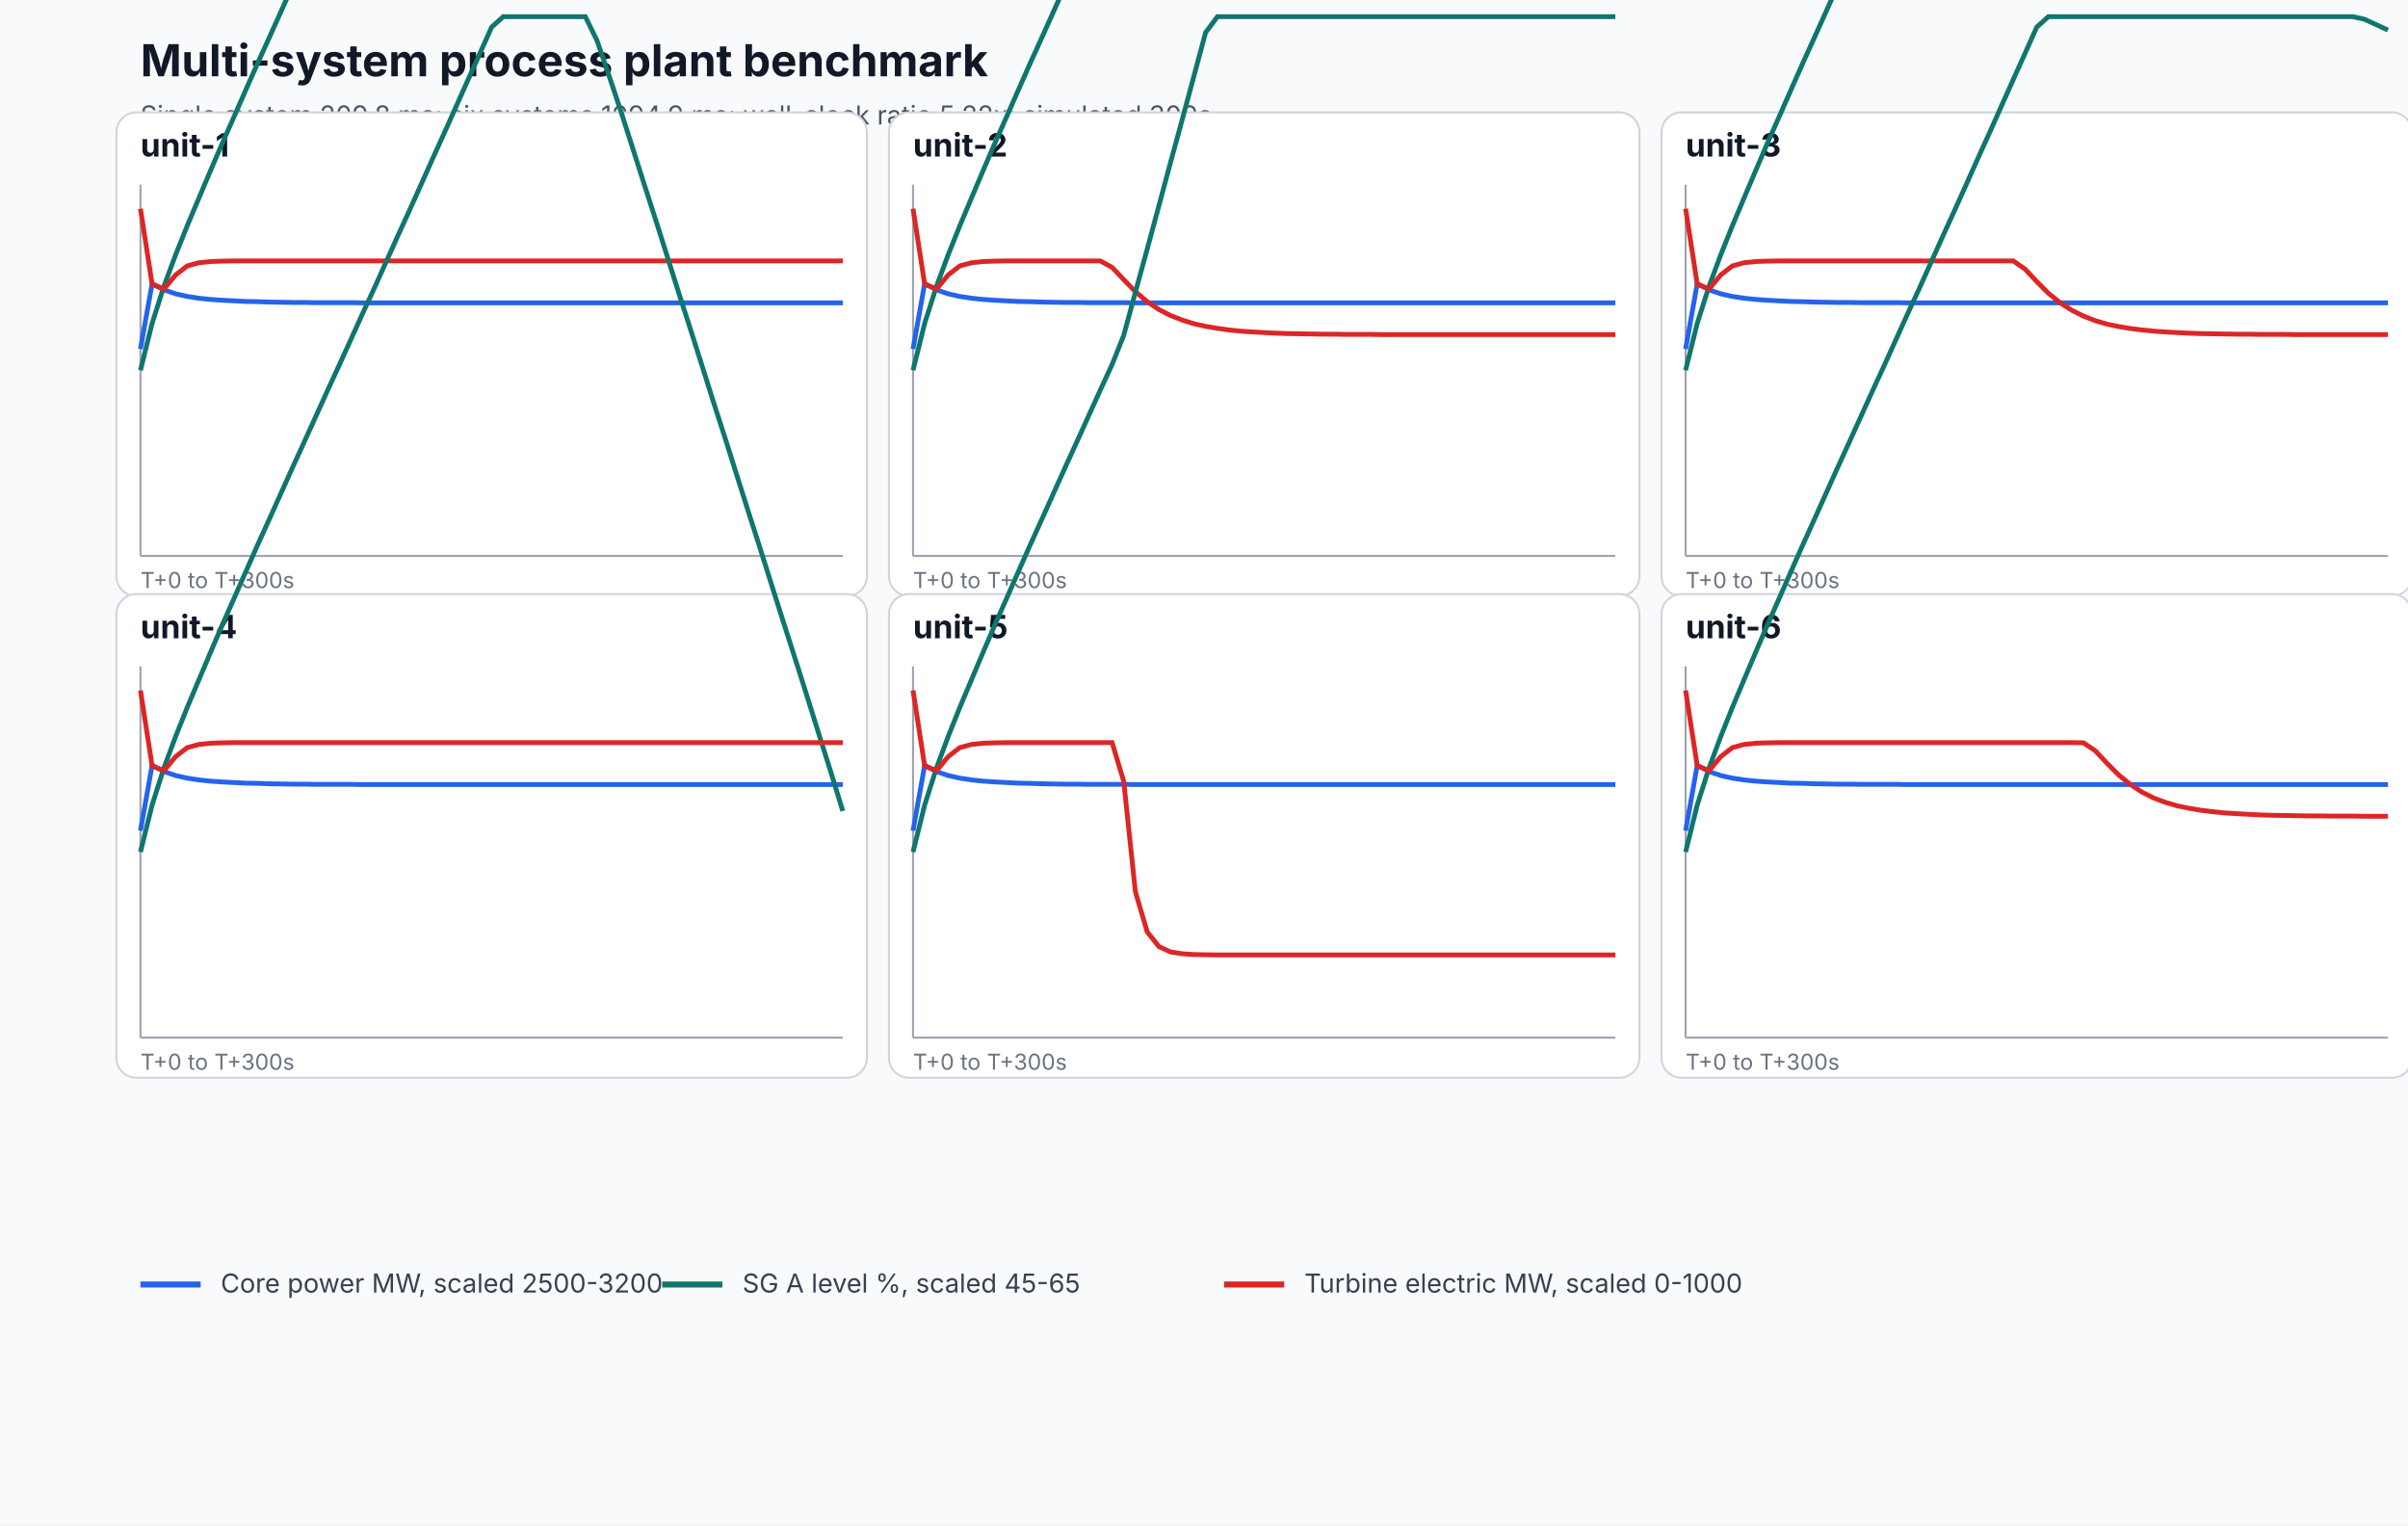
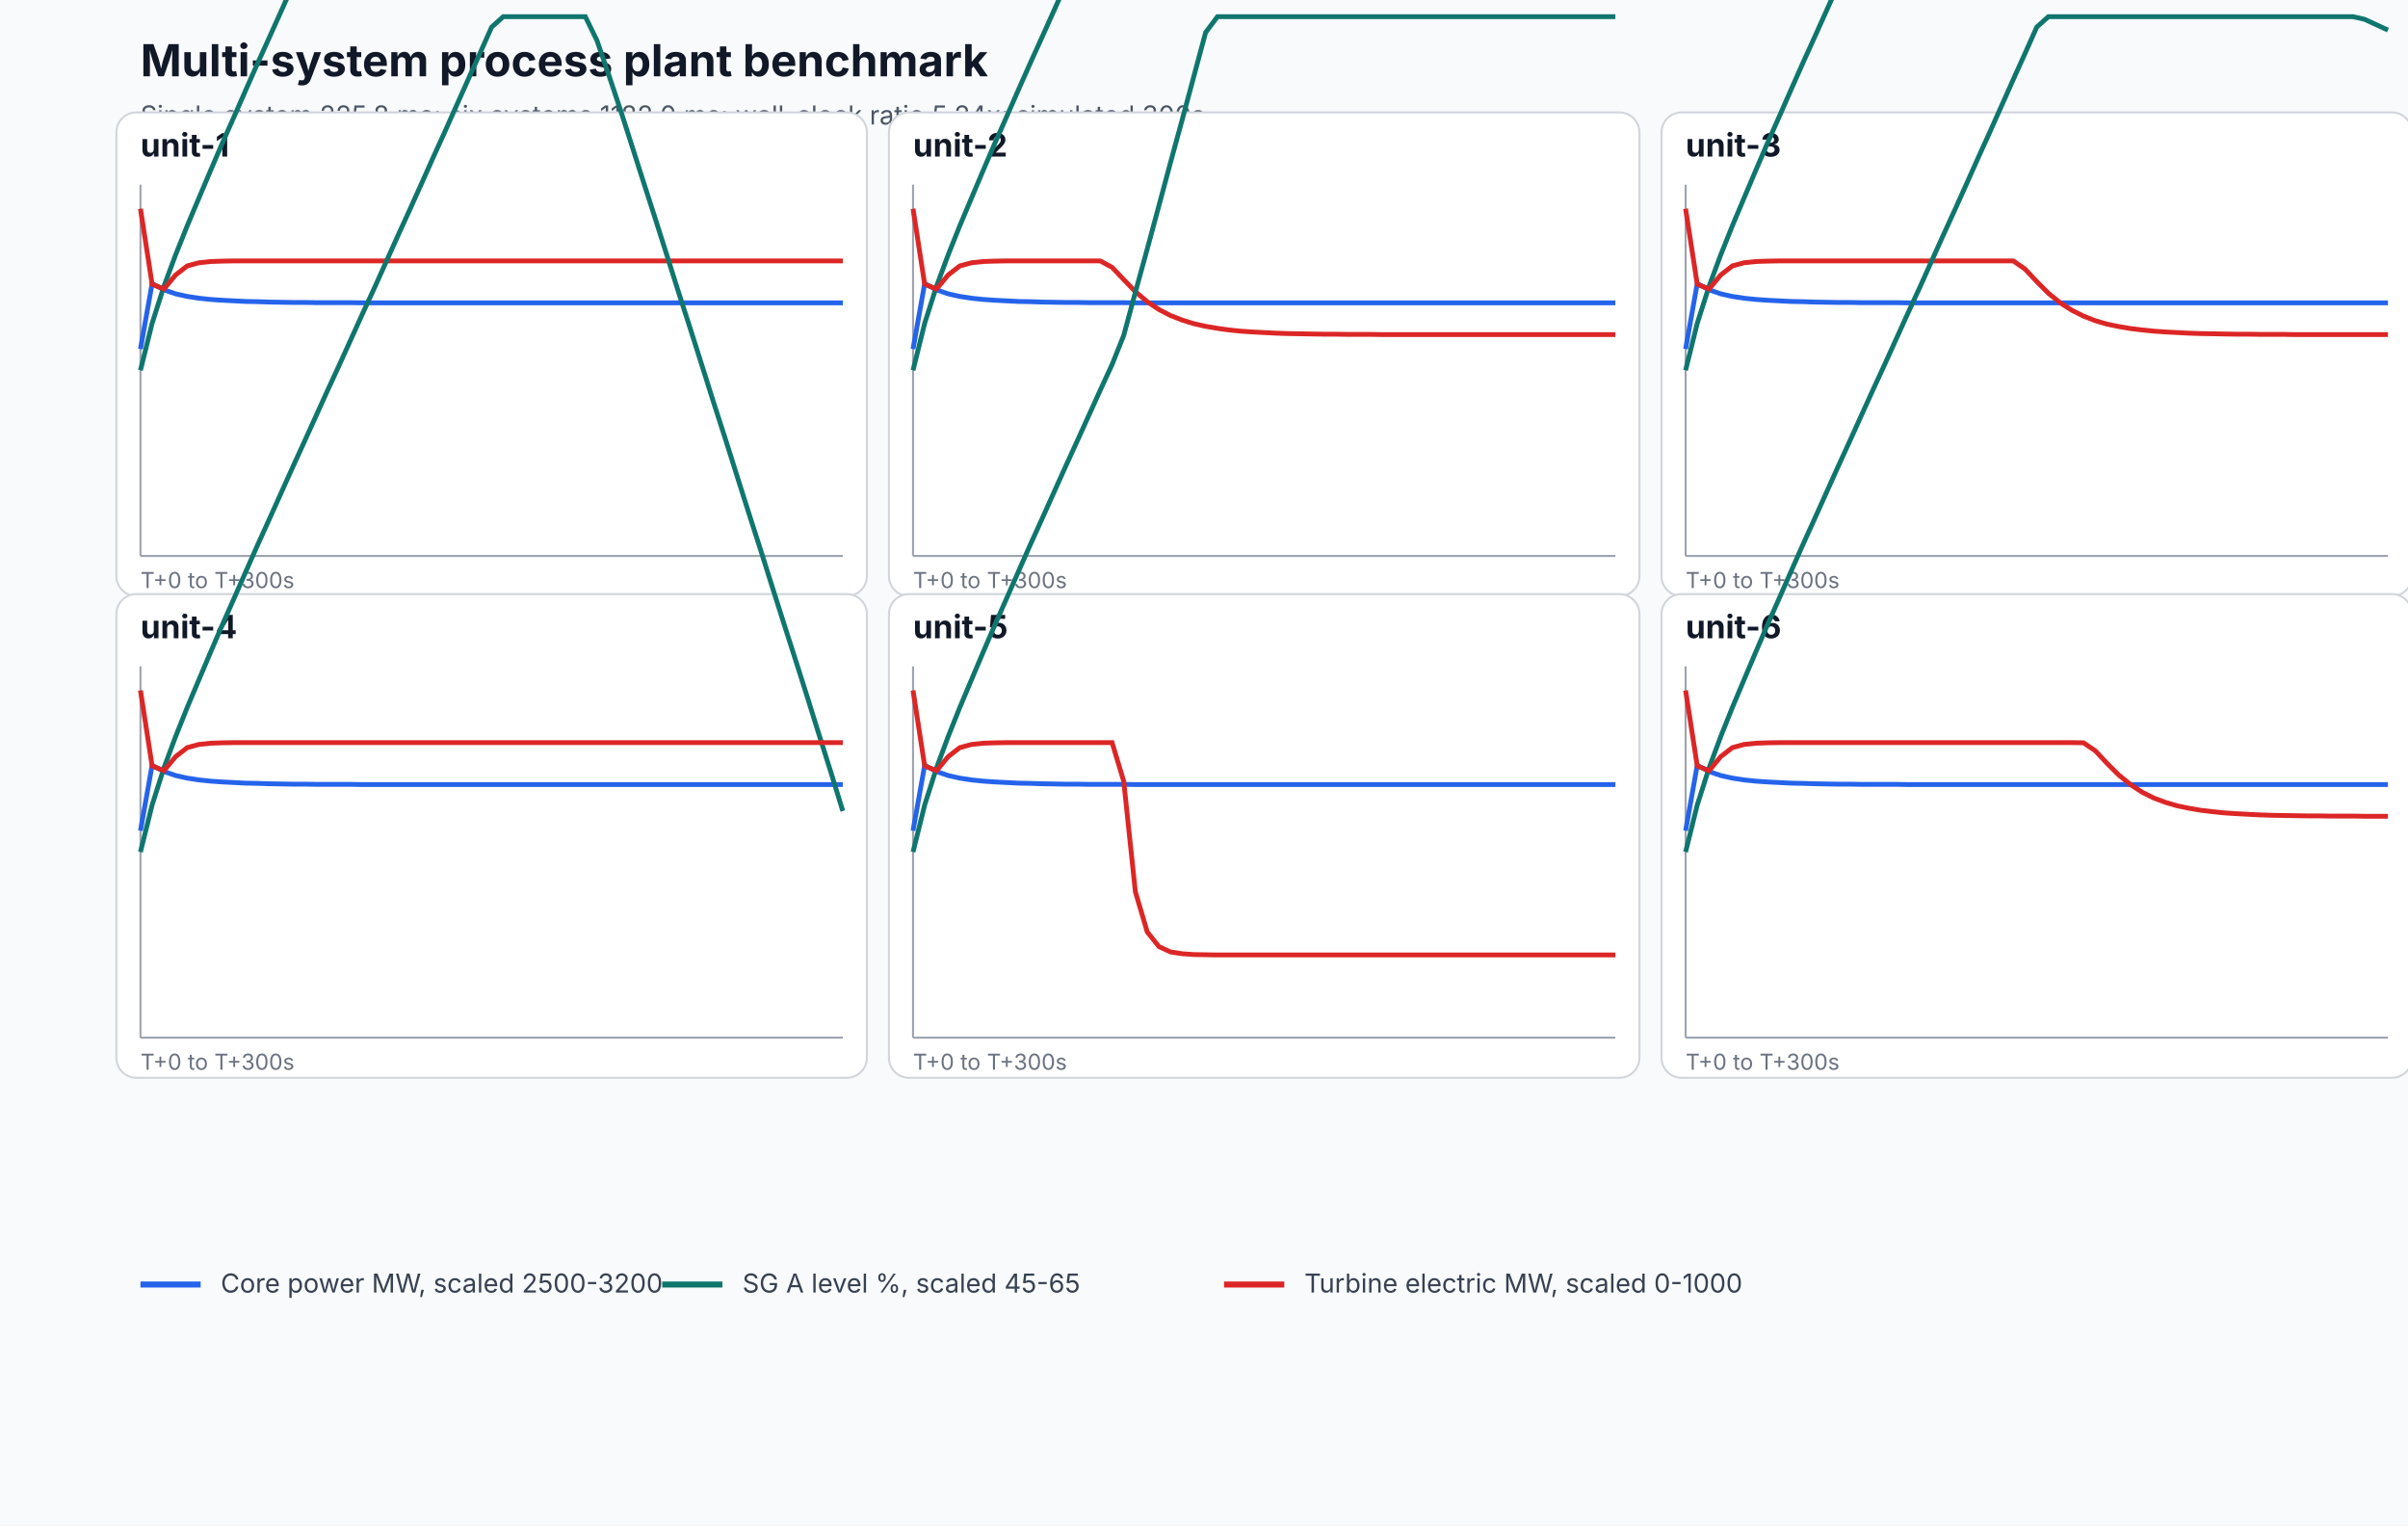
<svg xmlns="http://www.w3.org/2000/svg" width="1200" height="760" viewBox="0 0 1200 760" role="img" aria-labelledby="title desc">
  <rect width="100%" height="100%" fill="#f8fafc" />
  <text x="70" y="38" font-family="Inter, system-ui, sans-serif" font-size="22" font-weight="700" fill="#111827">Multi-system process plant benchmark</text>
-   <text x="70" y="62" font-family="Inter, system-ui, sans-serif" font-size="13" fill="#4b5563">Single system 209.8 ms; six systems 1094.9 ms; wall-clock ratio 5.22x; simulated 300s.</text>
+   <text x="70" y="62" font-family="Inter, system-ui, sans-serif" font-size="13" fill="#4b5563">Single system 225.8 ms; six systems 1182.0 ms; wall-clock ratio 5.24x; simulated 300s.</text>
  <g>
    <rect x="58" y="56" width="374" height="241" rx="10" fill="#ffffff" stroke="#d1d5db" />
    <text x="70" y="78" font-family="Inter, system-ui, sans-serif" font-size="16" font-weight="700" fill="#111827">unit-1</text>
    <line x1="70" y1="277" x2="420" y2="277" stroke="#9ca3af" />
    <line x1="70" y1="92" x2="70" y2="277" stroke="#9ca3af" />
    <path d="M 70.0 173.9 L 75.8 141.3 L 81.7 144.4 L 87.5 146.4 L 93.3 147.7 L 99.2 148.6 L 105.0 149.2 L 110.8 149.6 L 116.7 149.9 L 122.5 150.2 L 128.3 150.3 L 134.2 150.5 L 140.0 150.6 L 145.8 150.7 L 151.7 150.7 L 157.5 150.8 L 163.3 150.8 L 169.2 150.8 L 175.0 150.8 L 180.8 150.9 L 186.7 150.9 L 192.5 150.9 L 198.3 150.9 L 204.2 150.9 L 210.0 150.9 L 215.8 150.9 L 221.7 150.9 L 227.5 150.9 L 233.3 150.9 L 239.2 150.9 L 245.0 150.9 L 250.8 150.9 L 256.7 150.9 L 262.5 150.9 L 268.3 150.9 L 274.2 150.9 L 280.0 150.9 L 285.8 150.9 L 291.7 150.9 L 297.5 150.9 L 303.3 150.9 L 309.2 150.9 L 315.0 150.9 L 320.8 150.9 L 326.7 150.9 L 332.5 150.9 L 338.3 150.9 L 344.2 150.9 L 350.0 150.9 L 355.8 150.9 L 361.7 150.9 L 367.5 150.9 L 373.3 150.9 L 379.2 150.9 L 385.0 150.9 L 390.8 150.9 L 396.7 150.9 L 402.5 150.9 L 408.3 150.9 L 414.2 150.9 L 420.0 150.9" fill="none" stroke="#2563eb" stroke-width="2.4" />
    <path d="M 70.0 184.5 L 75.8 161.1 L 81.7 142.6 L 87.5 127.0 L 93.3 112.5 L 99.2 98.5 L 105.0 84.8 L 110.8 71.3 L 116.7 58.0 L 122.5 44.8 L 128.3 31.7 L 134.2 18.7 L 140.0 5.8 L 145.8 -7.1 L 151.7 -20.0 L 157.5 -32.8 L 163.3 -45.6 L 169.2 -58.4 L 175.0 -71.2 L 180.8 -84.0 L 186.7 -96.8 L 192.5 -109.7 L 198.3 -122.6 L 204.2 -135.5 L 210.0 -148.4 L 215.8 -161.4 L 221.7 -174.4 L 227.5 -187.4 L 233.3 -200.4 L 239.2 -213.5 L 245.0 -226.5 L 250.8 -231.8 L 256.7 -231.8 L 262.5 -231.8 L 268.3 -231.8 L 274.2 -231.8 L 280.0 -231.8 L 285.8 -231.8 L 291.7 -231.8 L 297.5 -231.8 L 303.3 -231.8 L 309.2 -231.8 L 315.0 -231.8 L 320.8 -231.8 L 326.7 -231.8 L 332.5 -231.8 L 338.3 -231.8 L 344.2 -231.8 L 350.0 -231.8 L 355.8 -231.8 L 361.7 -231.8 L 367.5 -231.8 L 373.3 -231.8 L 379.2 -231.8 L 385.0 -231.8 L 390.8 -231.8 L 396.7 -231.8 L 402.5 -231.8 L 408.3 -231.8 L 414.2 -231.8 L 420.0 -231.8" fill="none" stroke="#0f766e" stroke-width="2.4" />
    <path d="M 70.0 104.0 L 75.8 141.6 L 81.7 144.0 L 87.5 137.0 L 93.3 132.5 L 99.2 130.9 L 105.0 130.3 L 110.8 130.1 L 116.7 130.0 L 122.5 130.0 L 128.3 130.0 L 134.2 130.0 L 140.0 130.0 L 145.8 130.0 L 151.7 130.0 L 157.5 130.0 L 163.3 130.0 L 169.2 130.0 L 175.0 130.0 L 180.8 130.0 L 186.7 130.0 L 192.5 130.0 L 198.3 130.0 L 204.2 130.0 L 210.0 130.0 L 215.8 130.0 L 221.7 130.0 L 227.5 130.0 L 233.3 130.0 L 239.2 130.0 L 245.0 130.0 L 250.8 130.0 L 256.7 130.0 L 262.5 130.0 L 268.3 130.0 L 274.2 130.0 L 280.0 130.0 L 285.8 130.0 L 291.7 130.0 L 297.5 130.0 L 303.3 130.0 L 309.2 130.0 L 315.0 130.0 L 320.8 130.0 L 326.7 130.0 L 332.5 130.0 L 338.3 130.0 L 344.2 130.0 L 350.0 130.0 L 355.8 130.0 L 361.7 130.0 L 367.5 130.0 L 373.3 130.0 L 379.2 130.0 L 385.0 130.0 L 390.8 130.0 L 396.7 130.0 L 402.5 130.0 L 408.3 130.0 L 414.2 130.0 L 420.0 130.0" fill="none" stroke="#dc2626" stroke-width="2.4" />
    <text x="70" y="293" font-family="Inter, system-ui, sans-serif" font-size="11" fill="#6b7280">T+0 to T+300s</text>
  </g>
  <g>
    <rect x="443" y="56" width="374" height="241" rx="10" fill="#ffffff" stroke="#d1d5db" />
    <text x="455" y="78" font-family="Inter, system-ui, sans-serif" font-size="16" font-weight="700" fill="#111827">unit-2</text>
    <line x1="455" y1="277" x2="805" y2="277" stroke="#9ca3af" />
    <line x1="455" y1="92" x2="455" y2="277" stroke="#9ca3af" />
    <path d="M 455.0 173.9 L 460.8 141.3 L 466.7 144.4 L 472.5 146.4 L 478.3 147.7 L 484.2 148.6 L 490.0 149.2 L 495.8 149.6 L 501.7 149.9 L 507.5 150.2 L 513.3 150.3 L 519.2 150.5 L 525.0 150.6 L 530.8 150.7 L 536.7 150.7 L 542.5 150.8 L 548.3 150.8 L 554.2 150.8 L 560.0 150.8 L 565.8 150.9 L 571.7 150.9 L 577.5 150.9 L 583.3 150.9 L 589.2 150.9 L 595.0 150.9 L 600.8 150.9 L 606.7 150.9 L 612.5 150.9 L 618.3 150.9 L 624.2 150.9 L 630.0 150.9 L 635.8 150.9 L 641.7 150.9 L 647.5 150.9 L 653.3 150.9 L 659.2 150.9 L 665.0 150.9 L 670.8 150.9 L 676.7 150.9 L 682.5 150.9 L 688.3 150.9 L 694.2 150.9 L 700.0 150.9 L 705.8 150.9 L 711.7 150.9 L 717.5 150.9 L 723.3 150.9 L 729.2 150.9 L 735.0 150.9 L 740.8 150.9 L 746.7 150.9 L 752.5 150.9 L 758.3 150.9 L 764.2 150.9 L 770.0 150.9 L 775.8 150.9 L 781.7 150.9 L 787.5 150.9 L 793.3 150.9 L 799.2 150.9 L 805.0 150.9" fill="none" stroke="#2563eb" stroke-width="2.4" />
    <path d="M 455.0 184.5 L 460.8 161.1 L 466.7 142.6 L 472.5 127.0 L 478.3 112.5 L 484.2 98.5 L 490.0 84.8 L 495.8 71.3 L 501.7 58.0 L 507.5 44.8 L 513.3 31.7 L 519.2 18.7 L 525.0 5.8 L 530.8 -7.1 L 536.7 -19.9 L 542.5 -32.6 L 548.3 -45.0 L 554.2 -58.1 L 560.0 -74.7 L 565.8 -94.6 L 571.7 -117.1 L 577.5 -141.7 L 583.3 -167.9 L 589.2 -195.4 L 595.0 -223.8 L 600.8 -231.8 L 606.7 -231.8 L 612.5 -231.8 L 618.3 -231.8 L 624.2 -231.8 L 630.0 -231.8 L 635.8 -231.8 L 641.7 -231.8 L 647.5 -231.8 L 653.3 -231.8 L 659.2 -231.8 L 665.0 -231.8 L 670.8 -231.8 L 676.7 -231.8 L 682.5 -231.8 L 688.3 -231.8 L 694.2 -231.8 L 700.0 -231.8 L 705.8 -231.8 L 711.7 -231.8 L 717.5 -231.8 L 723.3 -231.8 L 729.2 -231.8 L 735.0 -231.8 L 740.8 -231.8 L 746.7 -231.8 L 752.5 -231.8 L 758.3 -231.8 L 764.2 -231.8 L 770.0 -231.8 L 775.8 -231.8 L 781.7 -231.8 L 787.5 -231.8 L 793.3 -231.8 L 799.2 -231.8 L 805.0 -231.8" fill="none" stroke="#0f766e" stroke-width="2.4" />
    <path d="M 455.0 104.0 L 460.8 141.6 L 466.7 144.0 L 472.5 137.0 L 478.3 132.5 L 484.2 130.9 L 490.0 130.3 L 495.8 130.1 L 501.7 130.0 L 507.5 130.0 L 513.3 130.0 L 519.2 130.0 L 525.0 130.0 L 530.8 130.0 L 536.7 130.0 L 542.5 130.0 L 548.3 130.0 L 554.2 133.2 L 560.0 139.3 L 565.8 145.3 L 571.7 150.3 L 577.5 154.2 L 583.3 157.2 L 589.2 159.5 L 595.0 161.3 L 600.8 162.6 L 606.7 163.6 L 612.5 164.4 L 618.3 165.0 L 624.2 165.4 L 630.0 165.7 L 635.8 166.0 L 641.7 166.2 L 647.5 166.3 L 653.3 166.4 L 659.2 166.5 L 665.0 166.5 L 670.8 166.6 L 676.7 166.6 L 682.5 166.6 L 688.3 166.7 L 694.2 166.7 L 700.0 166.7 L 705.8 166.7 L 711.7 166.7 L 717.5 166.7 L 723.3 166.7 L 729.2 166.7 L 735.0 166.7 L 740.8 166.7 L 746.7 166.7 L 752.5 166.7 L 758.3 166.7 L 764.2 166.7 L 770.0 166.7 L 775.8 166.7 L 781.7 166.7 L 787.5 166.7 L 793.3 166.7 L 799.2 166.7 L 805.0 166.7" fill="none" stroke="#dc2626" stroke-width="2.4" />
    <text x="455" y="293" font-family="Inter, system-ui, sans-serif" font-size="11" fill="#6b7280">T+0 to T+300s</text>
  </g>
  <g>
    <rect x="828" y="56" width="374" height="241" rx="10" fill="#ffffff" stroke="#d1d5db" />
    <text x="840" y="78" font-family="Inter, system-ui, sans-serif" font-size="16" font-weight="700" fill="#111827">unit-3</text>
    <line x1="840" y1="277" x2="1190" y2="277" stroke="#9ca3af" />
    <line x1="840" y1="92" x2="840" y2="277" stroke="#9ca3af" />
    <path d="M 840.0 173.9 L 845.8 141.3 L 851.7 144.4 L 857.5 146.4 L 863.3 147.7 L 869.2 148.6 L 875.0 149.2 L 880.8 149.6 L 886.7 149.9 L 892.5 150.2 L 898.3 150.3 L 904.2 150.5 L 910.0 150.6 L 915.8 150.7 L 921.7 150.7 L 927.5 150.8 L 933.3 150.8 L 939.2 150.8 L 945.0 150.8 L 950.8 150.9 L 956.7 150.9 L 962.5 150.9 L 968.3 150.9 L 974.2 150.9 L 980.0 150.9 L 985.8 150.9 L 991.7 150.9 L 997.5 150.9 L 1003.3 150.9 L 1009.2 150.9 L 1015.0 150.9 L 1020.8 150.9 L 1026.7 150.9 L 1032.5 150.9 L 1038.3 150.9 L 1044.2 150.9 L 1050.0 150.9 L 1055.8 150.9 L 1061.7 150.9 L 1067.5 150.9 L 1073.3 150.9 L 1079.2 150.9 L 1085.0 150.9 L 1090.8 150.9 L 1096.7 150.9 L 1102.5 150.9 L 1108.3 150.9 L 1114.2 150.9 L 1120.0 150.9 L 1125.8 150.9 L 1131.7 150.9 L 1137.5 150.9 L 1143.3 150.9 L 1149.2 150.9 L 1155.0 150.9 L 1160.8 150.9 L 1166.7 150.9 L 1172.5 150.9 L 1178.3 150.9 L 1184.2 150.9 L 1190.0 150.9" fill="none" stroke="#2563eb" stroke-width="2.4" />
    <path d="M 840.0 184.5 L 845.8 161.1 L 851.7 142.6 L 857.5 127.0 L 863.3 112.5 L 869.2 98.5 L 875.0 84.8 L 880.8 71.3 L 886.7 58.0 L 892.5 44.8 L 898.3 31.7 L 904.2 18.7 L 910.0 5.8 L 915.8 -7.1 L 921.7 -20.0 L 927.5 -32.8 L 933.3 -45.6 L 939.2 -58.4 L 945.0 -71.2 L 950.8 -84.0 L 956.7 -96.8 L 962.5 -109.7 L 968.3 -122.6 L 974.2 -135.5 L 980.0 -148.4 L 985.8 -161.4 L 991.7 -174.4 L 997.5 -187.4 L 1003.3 -200.4 L 1009.2 -213.5 L 1015.0 -226.5 L 1020.8 -231.8 L 1026.7 -231.8 L 1032.5 -231.8 L 1038.3 -231.8 L 1044.2 -231.8 L 1050.0 -231.8 L 1055.8 -231.8 L 1061.7 -231.8 L 1067.5 -231.8 L 1073.3 -231.8 L 1079.2 -231.8 L 1085.0 -231.8 L 1090.8 -231.8 L 1096.7 -231.8 L 1102.5 -231.8 L 1108.3 -231.8 L 1114.2 -231.8 L 1120.0 -231.8 L 1125.8 -231.8 L 1131.7 -231.8 L 1137.5 -231.8 L 1143.3 -231.8 L 1149.2 -231.8 L 1155.0 -231.8 L 1160.8 -231.8 L 1166.7 -231.8 L 1172.5 -231.8 L 1178.3 -231.8 L 1184.2 -231.8 L 1190.0 -231.8" fill="none" stroke="#0f766e" stroke-width="2.4" />
    <path d="M 840.0 104.0 L 845.8 141.6 L 851.7 144.0 L 857.5 137.0 L 863.3 132.5 L 869.2 130.9 L 875.0 130.3 L 880.8 130.1 L 886.7 130.0 L 892.5 130.0 L 898.3 130.0 L 904.2 130.0 L 910.0 130.0 L 915.8 130.0 L 921.7 130.0 L 927.5 130.0 L 933.3 130.0 L 939.2 130.0 L 945.0 130.0 L 950.8 130.0 L 956.7 130.0 L 962.5 130.0 L 968.3 130.0 L 974.2 130.0 L 980.0 130.0 L 985.8 130.0 L 991.7 130.0 L 997.5 130.0 L 1003.3 130.0 L 1009.2 134.1 L 1015.0 140.3 L 1020.8 146.1 L 1026.7 150.9 L 1032.5 154.6 L 1038.3 157.5 L 1044.2 159.8 L 1050.0 161.5 L 1055.8 162.7 L 1061.7 163.7 L 1067.5 164.4 L 1073.3 165.0 L 1079.2 165.4 L 1085.0 165.7 L 1090.8 166.0 L 1096.7 166.2 L 1102.5 166.3 L 1108.3 166.4 L 1114.2 166.5 L 1120.0 166.5 L 1125.8 166.6 L 1131.7 166.6 L 1137.5 166.6 L 1143.3 166.7 L 1149.2 166.7 L 1155.0 166.7 L 1160.8 166.7 L 1166.7 166.7 L 1172.5 166.7 L 1178.3 166.7 L 1184.2 166.7 L 1190.0 166.7" fill="none" stroke="#dc2626" stroke-width="2.4" />
    <text x="840" y="293" font-family="Inter, system-ui, sans-serif" font-size="11" fill="#6b7280">T+0 to T+300s</text>
  </g>
  <g>
    <rect x="58" y="296" width="374" height="241" rx="10" fill="#ffffff" stroke="#d1d5db" />
    <text x="70" y="318" font-family="Inter, system-ui, sans-serif" font-size="16" font-weight="700" fill="#111827">unit-4</text>
    <line x1="70" y1="517" x2="420" y2="517" stroke="#9ca3af" />
    <line x1="70" y1="332" x2="70" y2="517" stroke="#9ca3af" />
    <path d="M 70.0 413.9 L 75.8 381.3 L 81.7 384.4 L 87.5 386.4 L 93.3 387.7 L 99.2 388.6 L 105.0 389.2 L 110.8 389.6 L 116.7 389.9 L 122.5 390.2 L 128.3 390.3 L 134.2 390.5 L 140.0 390.6 L 145.8 390.7 L 151.7 390.7 L 157.5 390.8 L 163.3 390.8 L 169.2 390.8 L 175.0 390.8 L 180.8 390.9 L 186.7 390.9 L 192.5 390.9 L 198.3 390.9 L 204.2 390.9 L 210.0 390.9 L 215.8 390.9 L 221.7 390.9 L 227.5 390.9 L 233.3 390.9 L 239.2 390.9 L 245.0 390.9 L 250.8 390.9 L 256.7 390.9 L 262.5 390.9 L 268.3 390.9 L 274.2 390.9 L 280.0 390.9 L 285.8 390.9 L 291.7 390.9 L 297.5 390.9 L 303.3 390.9 L 309.2 390.9 L 315.0 390.9 L 320.8 390.9 L 326.7 390.9 L 332.5 390.9 L 338.3 390.9 L 344.2 390.9 L 350.0 390.9 L 355.8 390.9 L 361.7 390.9 L 367.5 390.9 L 373.3 390.9 L 379.2 390.9 L 385.0 390.9 L 390.8 390.9 L 396.7 390.9 L 402.5 390.9 L 408.3 390.9 L 414.2 390.9 L 420.0 390.9" fill="none" stroke="#2563eb" stroke-width="2.4" />
    <path d="M 70.0 424.5 L 75.8 401.1 L 81.7 382.6 L 87.5 367.0 L 93.3 352.5 L 99.2 338.5 L 105.0 324.8 L 110.8 311.3 L 116.7 298.0 L 122.5 284.8 L 128.3 271.7 L 134.2 258.7 L 140.0 245.8 L 145.8 232.9 L 151.7 220.0 L 157.5 207.2 L 163.3 194.4 L 169.2 181.6 L 175.0 168.8 L 180.8 156.0 L 186.7 143.2 L 192.5 130.3 L 198.3 117.4 L 204.2 104.5 L 210.0 91.6 L 215.8 78.6 L 221.7 65.6 L 227.5 52.6 L 233.3 39.6 L 239.2 26.5 L 245.0 13.5 L 250.8 8.3 L 256.7 8.3 L 262.5 8.3 L 268.3 8.3 L 274.2 8.3 L 280.0 8.3 L 285.8 8.3 L 291.7 8.3 L 297.5 20.2 L 303.3 37.1 L 309.2 54.8 L 315.0 72.9 L 320.8 91.1 L 326.7 109.4 L 332.5 127.7 L 338.3 146.1 L 344.2 164.4 L 350.0 182.7 L 355.8 201.1 L 361.7 219.4 L 367.5 237.8 L 373.3 256.1 L 379.2 274.5 L 385.0 292.9 L 390.8 311.2 L 396.7 329.6 L 402.5 347.9 L 408.3 366.5 L 414.2 385.2 L 420.0 404.1" fill="none" stroke="#0f766e" stroke-width="2.4" />
    <path d="M 70.0 344.0 L 75.8 381.6 L 81.7 384.0 L 87.5 377.0 L 93.3 372.5 L 99.2 370.9 L 105.0 370.3 L 110.8 370.1 L 116.7 370.0 L 122.5 370.0 L 128.3 370.0 L 134.2 370.0 L 140.0 370.0 L 145.8 370.0 L 151.7 370.0 L 157.5 370.0 L 163.3 370.0 L 169.2 370.0 L 175.0 370.0 L 180.8 370.0 L 186.7 370.0 L 192.5 370.0 L 198.3 370.0 L 204.2 370.0 L 210.0 370.0 L 215.8 370.0 L 221.7 370.0 L 227.5 370.0 L 233.3 370.0 L 239.2 370.0 L 245.0 370.0 L 250.8 370.0 L 256.7 370.0 L 262.5 370.0 L 268.3 370.0 L 274.2 370.0 L 280.0 370.0 L 285.8 370.0 L 291.7 370.0 L 297.5 370.0 L 303.3 370.0 L 309.2 370.0 L 315.0 370.0 L 320.8 370.0 L 326.7 370.0 L 332.5 370.0 L 338.3 370.0 L 344.2 370.0 L 350.0 370.0 L 355.8 370.0 L 361.7 370.0 L 367.5 370.0 L 373.3 370.0 L 379.2 370.0 L 385.0 370.0 L 390.8 370.0 L 396.7 370.0 L 402.5 370.0 L 408.3 370.0 L 414.2 370.0 L 420.0 370.0" fill="none" stroke="#dc2626" stroke-width="2.4" />
    <text x="70" y="533" font-family="Inter, system-ui, sans-serif" font-size="11" fill="#6b7280">T+0 to T+300s</text>
  </g>
  <g>
    <rect x="443" y="296" width="374" height="241" rx="10" fill="#ffffff" stroke="#d1d5db" />
    <text x="455" y="318" font-family="Inter, system-ui, sans-serif" font-size="16" font-weight="700" fill="#111827">unit-5</text>
    <line x1="455" y1="517" x2="805" y2="517" stroke="#9ca3af" />
    <line x1="455" y1="332" x2="455" y2="517" stroke="#9ca3af" />
    <path d="M 455.0 413.9 L 460.8 381.3 L 466.7 384.4 L 472.5 386.4 L 478.3 387.7 L 484.2 388.6 L 490.0 389.2 L 495.8 389.6 L 501.7 389.9 L 507.5 390.2 L 513.3 390.3 L 519.2 390.5 L 525.0 390.6 L 530.8 390.7 L 536.7 390.7 L 542.5 390.8 L 548.3 390.8 L 554.2 390.8 L 560.0 390.8 L 565.8 390.9 L 571.7 390.9 L 577.5 390.9 L 583.3 390.9 L 589.2 390.9 L 595.0 390.9 L 600.8 390.9 L 606.7 390.9 L 612.5 390.9 L 618.3 390.9 L 624.2 390.9 L 630.0 390.9 L 635.8 390.9 L 641.7 390.9 L 647.5 390.9 L 653.3 390.9 L 659.2 390.9 L 665.0 390.9 L 670.8 390.9 L 676.7 390.9 L 682.5 390.9 L 688.3 390.9 L 694.2 390.9 L 700.0 390.9 L 705.8 390.9 L 711.7 390.9 L 717.5 390.9 L 723.3 390.9 L 729.2 390.9 L 735.0 390.9 L 740.8 390.9 L 746.7 390.9 L 752.5 390.9 L 758.3 390.9 L 764.2 390.9 L 770.0 390.9 L 775.8 390.9 L 781.7 390.9 L 787.5 390.9 L 793.3 390.9 L 799.2 390.9 L 805.0 390.9" fill="none" stroke="#2563eb" stroke-width="2.4" />
    <path d="M 455.0 424.5 L 460.8 401.1 L 466.7 382.6 L 472.5 367.0 L 478.3 352.5 L 484.2 338.5 L 490.0 324.8 L 495.8 311.3 L 501.7 298.0 L 507.5 284.8 L 513.3 271.7 L 519.2 258.7 L 525.0 245.8 L 530.8 232.9 L 536.7 220.0 L 542.5 207.2 L 548.3 194.4 L 554.2 181.6 L 560.0 167.1 L 565.8 145.6 L 571.7 124.1 L 577.5 102.6 L 583.3 81.0 L 589.2 59.4 L 595.0 37.8 L 600.8 16.2 L 606.7 8.3 L 612.5 8.3 L 618.3 8.3 L 624.2 8.3 L 630.0 8.3 L 635.8 8.3 L 641.7 8.3 L 647.5 8.3 L 653.3 8.3 L 659.2 8.3 L 665.0 8.3 L 670.8 8.3 L 676.7 8.3 L 682.5 8.3 L 688.3 8.3 L 694.2 8.3 L 700.0 8.3 L 705.8 8.3 L 711.7 8.3 L 717.5 8.3 L 723.3 8.3 L 729.2 8.3 L 735.0 8.3 L 740.8 8.3 L 746.7 8.3 L 752.5 8.3 L 758.3 8.3 L 764.2 8.3 L 770.0 8.3 L 775.8 8.3 L 781.7 8.3 L 787.5 8.3 L 793.3 8.3 L 799.2 8.3 L 805.0 8.3" fill="none" stroke="#0f766e" stroke-width="2.4" />
    <path d="M 455.0 344.0 L 460.8 381.6 L 466.7 384.0 L 472.5 377.0 L 478.3 372.5 L 484.2 370.9 L 490.0 370.3 L 495.8 370.1 L 501.7 370.0 L 507.5 370.0 L 513.3 370.0 L 519.2 370.0 L 525.0 370.0 L 530.8 370.0 L 536.7 370.0 L 542.5 370.0 L 548.3 370.0 L 554.2 370.0 L 560.0 389.3 L 565.8 444.3 L 571.7 464.3 L 577.5 471.6 L 583.3 474.3 L 589.2 475.2 L 595.0 475.6 L 600.8 475.7 L 606.7 475.8 L 612.5 475.8 L 618.3 475.8 L 624.2 475.8 L 630.0 475.8 L 635.8 475.8 L 641.7 475.8 L 647.5 475.8 L 653.3 475.8 L 659.2 475.8 L 665.0 475.8 L 670.8 475.8 L 676.7 475.8 L 682.5 475.8 L 688.3 475.8 L 694.2 475.8 L 700.0 475.8 L 705.8 475.8 L 711.7 475.8 L 717.5 475.8 L 723.3 475.8 L 729.2 475.8 L 735.0 475.8 L 740.8 475.8 L 746.7 475.8 L 752.5 475.8 L 758.3 475.8 L 764.2 475.8 L 770.0 475.8 L 775.8 475.8 L 781.7 475.8 L 787.5 475.8 L 793.3 475.8 L 799.2 475.8 L 805.0 475.8" fill="none" stroke="#dc2626" stroke-width="2.4" />
    <text x="455" y="533" font-family="Inter, system-ui, sans-serif" font-size="11" fill="#6b7280">T+0 to T+300s</text>
  </g>
  <g>
    <rect x="828" y="296" width="374" height="241" rx="10" fill="#ffffff" stroke="#d1d5db" />
    <text x="840" y="318" font-family="Inter, system-ui, sans-serif" font-size="16" font-weight="700" fill="#111827">unit-6</text>
    <line x1="840" y1="517" x2="1190" y2="517" stroke="#9ca3af" />
    <line x1="840" y1="332" x2="840" y2="517" stroke="#9ca3af" />
    <path d="M 840.0 413.9 L 845.8 381.3 L 851.7 384.4 L 857.5 386.4 L 863.3 387.7 L 869.2 388.6 L 875.0 389.2 L 880.8 389.6 L 886.7 389.9 L 892.5 390.2 L 898.3 390.3 L 904.2 390.5 L 910.0 390.6 L 915.8 390.7 L 921.7 390.7 L 927.5 390.8 L 933.3 390.8 L 939.2 390.8 L 945.0 390.8 L 950.8 390.9 L 956.7 390.9 L 962.5 390.9 L 968.3 390.9 L 974.2 390.9 L 980.0 390.9 L 985.8 390.9 L 991.7 390.9 L 997.5 390.9 L 1003.3 390.9 L 1009.2 390.9 L 1015.0 390.9 L 1020.8 390.9 L 1026.7 390.9 L 1032.5 390.9 L 1038.3 390.9 L 1044.2 390.9 L 1050.0 390.9 L 1055.8 390.9 L 1061.7 390.9 L 1067.5 390.9 L 1073.3 390.9 L 1079.2 390.9 L 1085.0 390.9 L 1090.8 390.9 L 1096.7 390.9 L 1102.5 390.9 L 1108.3 390.9 L 1114.2 390.9 L 1120.0 390.9 L 1125.8 390.9 L 1131.7 390.9 L 1137.5 390.9 L 1143.3 390.9 L 1149.2 390.9 L 1155.0 390.9 L 1160.8 390.9 L 1166.7 390.9 L 1172.5 390.9 L 1178.3 390.9 L 1184.2 390.9 L 1190.0 390.9" fill="none" stroke="#2563eb" stroke-width="2.4" />
    <path d="M 840.0 424.5 L 845.8 401.1 L 851.7 382.6 L 857.5 367.0 L 863.3 352.5 L 869.2 338.5 L 875.0 324.8 L 880.8 311.3 L 886.7 298.0 L 892.5 284.8 L 898.3 271.7 L 904.2 258.7 L 910.0 245.8 L 915.8 232.9 L 921.7 220.0 L 927.5 207.2 L 933.3 194.4 L 939.2 181.6 L 945.0 168.8 L 950.8 156.0 L 956.7 143.2 L 962.5 130.3 L 968.3 117.4 L 974.2 104.5 L 980.0 91.6 L 985.8 78.6 L 991.7 65.6 L 997.5 52.6 L 1003.3 39.6 L 1009.2 26.5 L 1015.0 13.5 L 1020.8 8.3 L 1026.7 8.3 L 1032.5 8.3 L 1038.3 8.3 L 1044.2 8.3 L 1050.0 8.3 L 1055.8 8.3 L 1061.7 8.3 L 1067.5 8.3 L 1073.3 8.3 L 1079.2 8.3 L 1085.0 8.3 L 1090.8 8.3 L 1096.7 8.3 L 1102.5 8.3 L 1108.3 8.3 L 1114.2 8.3 L 1120.0 8.3 L 1125.8 8.3 L 1131.7 8.3 L 1137.5 8.3 L 1143.3 8.3 L 1149.2 8.3 L 1155.0 8.3 L 1160.8 8.3 L 1166.7 8.3 L 1172.5 8.3 L 1178.3 9.6 L 1184.2 12.3 L 1190.0 15.0" fill="none" stroke="#0f766e" stroke-width="2.4" />
    <path d="M 840.0 344.0 L 845.8 381.6 L 851.7 384.0 L 857.5 377.0 L 863.3 372.5 L 869.2 370.9 L 875.0 370.3 L 880.8 370.1 L 886.7 370.0 L 892.5 370.0 L 898.3 370.0 L 904.2 370.0 L 910.0 370.0 L 915.8 370.0 L 921.7 370.0 L 927.5 370.0 L 933.3 370.0 L 939.2 370.0 L 945.0 370.0 L 950.8 370.0 L 956.7 370.0 L 962.5 370.0 L 968.3 370.0 L 974.2 370.0 L 980.0 370.0 L 985.8 370.0 L 991.7 370.0 L 997.5 370.0 L 1003.3 370.0 L 1009.2 370.0 L 1015.0 370.0 L 1020.8 370.0 L 1026.7 370.0 L 1032.5 370.0 L 1038.3 370.1 L 1044.2 374.1 L 1050.0 380.3 L 1055.8 386.1 L 1061.7 390.9 L 1067.5 394.7 L 1073.3 397.6 L 1079.2 399.8 L 1085.0 401.5 L 1090.8 402.7 L 1096.7 403.7 L 1102.5 404.4 L 1108.3 405.0 L 1114.2 405.4 L 1120.0 405.7 L 1125.8 406.0 L 1131.7 406.2 L 1137.5 406.3 L 1143.3 406.4 L 1149.2 406.5 L 1155.0 406.5 L 1160.8 406.6 L 1166.7 406.6 L 1172.5 406.6 L 1178.3 406.7 L 1184.2 406.7 L 1190.0 406.7" fill="none" stroke="#dc2626" stroke-width="2.4" />
    <text x="840" y="533" font-family="Inter, system-ui, sans-serif" font-size="11" fill="#6b7280">T+0 to T+300s</text>
  </g>
  <g font-family="Inter, system-ui, sans-serif" font-size="13" fill="#374151">
    <line x1="70" y1="640" x2="100" y2="640" stroke="#2563eb" stroke-width="3" />
    <text x="110" y="644">Core power MW, scaled 2500-3200</text>
    <line x1="330" y1="640" x2="360" y2="640" stroke="#0f766e" stroke-width="3" />
    <text x="370" y="644">SG A level %, scaled 45-65</text>
    <line x1="610" y1="640" x2="640" y2="640" stroke="#dc2626" stroke-width="3" />
    <text x="650" y="644">Turbine electric MW, scaled 0-1000</text>
  </g>
</svg>
